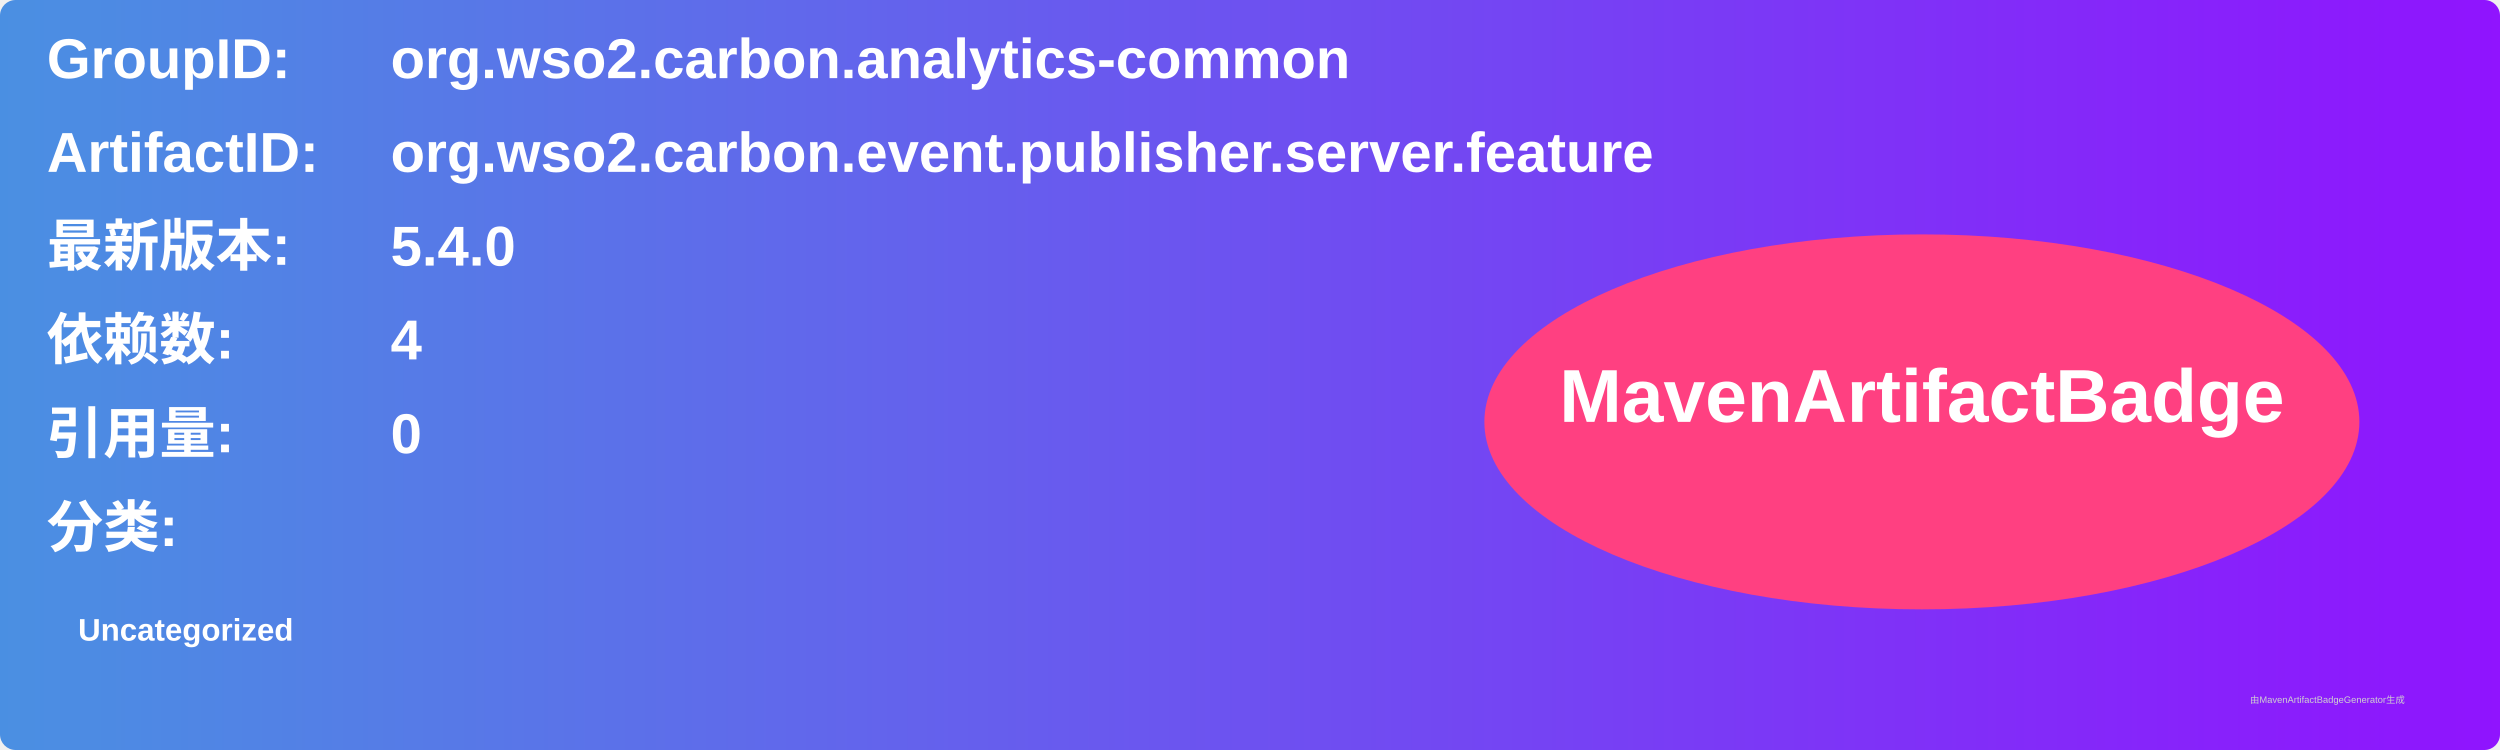
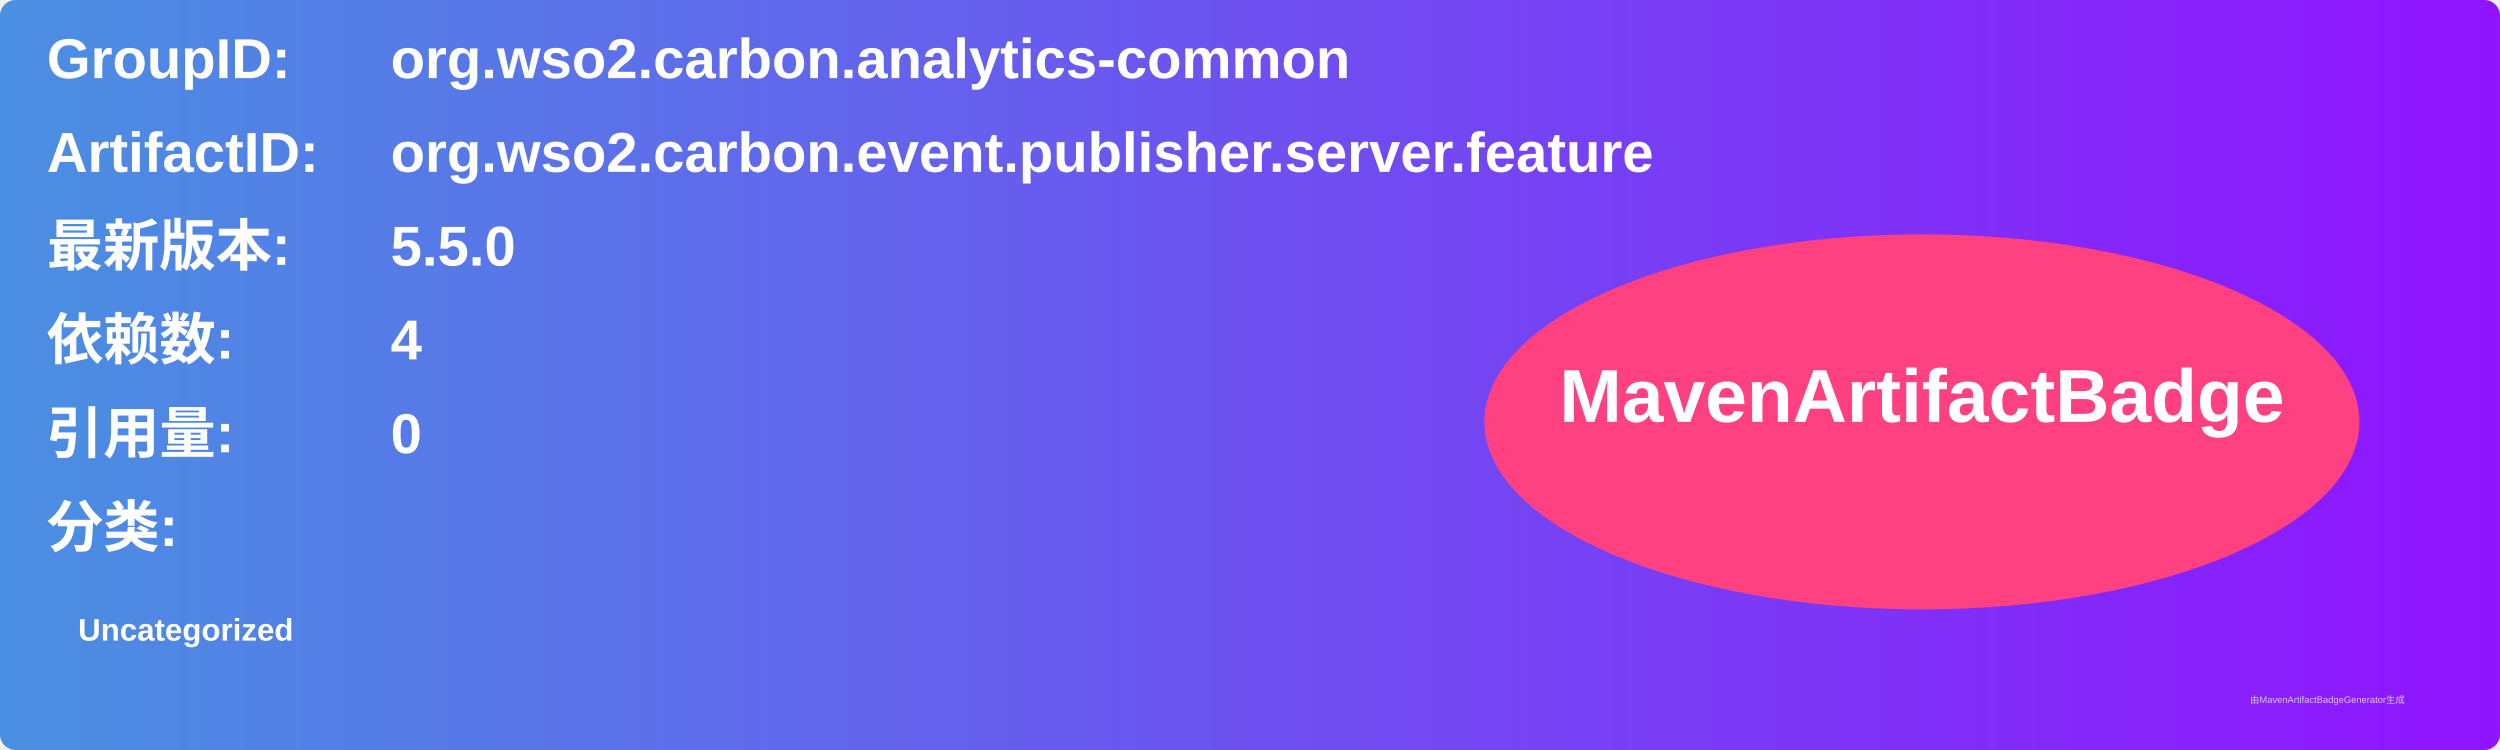
<svg xmlns="http://www.w3.org/2000/svg" width="800" height="240" viewBox="0 0 800 240">
  <linearGradient id="grad" x1="0%" y1="0%" x2="100%" y2="0%">
    <stop offset="0%" stop-color="#4a90e2" />
    <stop offset="100%" stop-color="#9013fe" />
  </linearGradient>
  <rect width="100%" height="100%" rx="5" ry="5" fill="url(#grad)" />
  <g transform="translate(15, 15)">
    <text x="0" y="10" font-family="Arial" font-size="18" fill="white" font-weight="bold" width="260">GroupID:</text>
    <text x="110" y="10" font-family="Arial" font-size="18" fill="white" font-weight="bold" width="460">org.wso2.carbon.analytics-common</text>
    <text x="0" y="40" font-family="Arial" font-size="18" fill="white" font-weight="bold" width="260">ArtifactID:</text>
    <text x="110" y="40" font-family="Arial" font-size="18" fill="white" font-weight="bold" width="460">org.wso2.carbon.event.publisher.server.feature</text>
    <text x="0" y="70" font-family="Arial" font-size="18" fill="white" font-weight="bold">最新版本:</text>
    <text x="110" y="70" font-family="Arial" font-size="18" fill="white" font-weight="bold">
-       <tspan font-weight="bold">5.4.0</tspan>
+       <tspan font-weight="bold">5.5.0</tspan>
    </text>
    <text x="0" y="100" font-family="Arial" font-size="18" fill="white" font-weight="bold">依赖数: </text>
    <text x="110" y="100" font-family="Arial" font-size="18" fill="white">
      <tspan font-weight="bold">4</tspan>
    </text>
    <text x="0" y="130" font-family="Arial" font-size="18" fill="white" font-weight="bold">引用量: </text>
    <text x="110" y="130" font-family="Arial" font-size="18" fill="white">
      <tspan font-weight="bold">0</tspan>
    </text>
    <text x="0" y="160" font-family="Arial" font-size="18" fill="white" font-weight="bold">分类:</text>
    <text x="10" y="190" font-family="Arial" font-size="10" fill="white">
      <tspan font-weight="bold">Uncategorized</tspan>
    </text>
    <ellipse cx="600" cy="120" rx="140" ry="60" fill="#ff4081" />
    <text x="600" y="120" text-anchor="middle" font-family="Arial" font-size="24" fill="white" font-weight="bold">MavenArtifactBadge</text>
  </g>
  <text x="720" y="225" font-family="Arial" font-size="3" fill="#d0d0d0">由MavenArtifactBadgeGenerator生成</text>
</svg>
